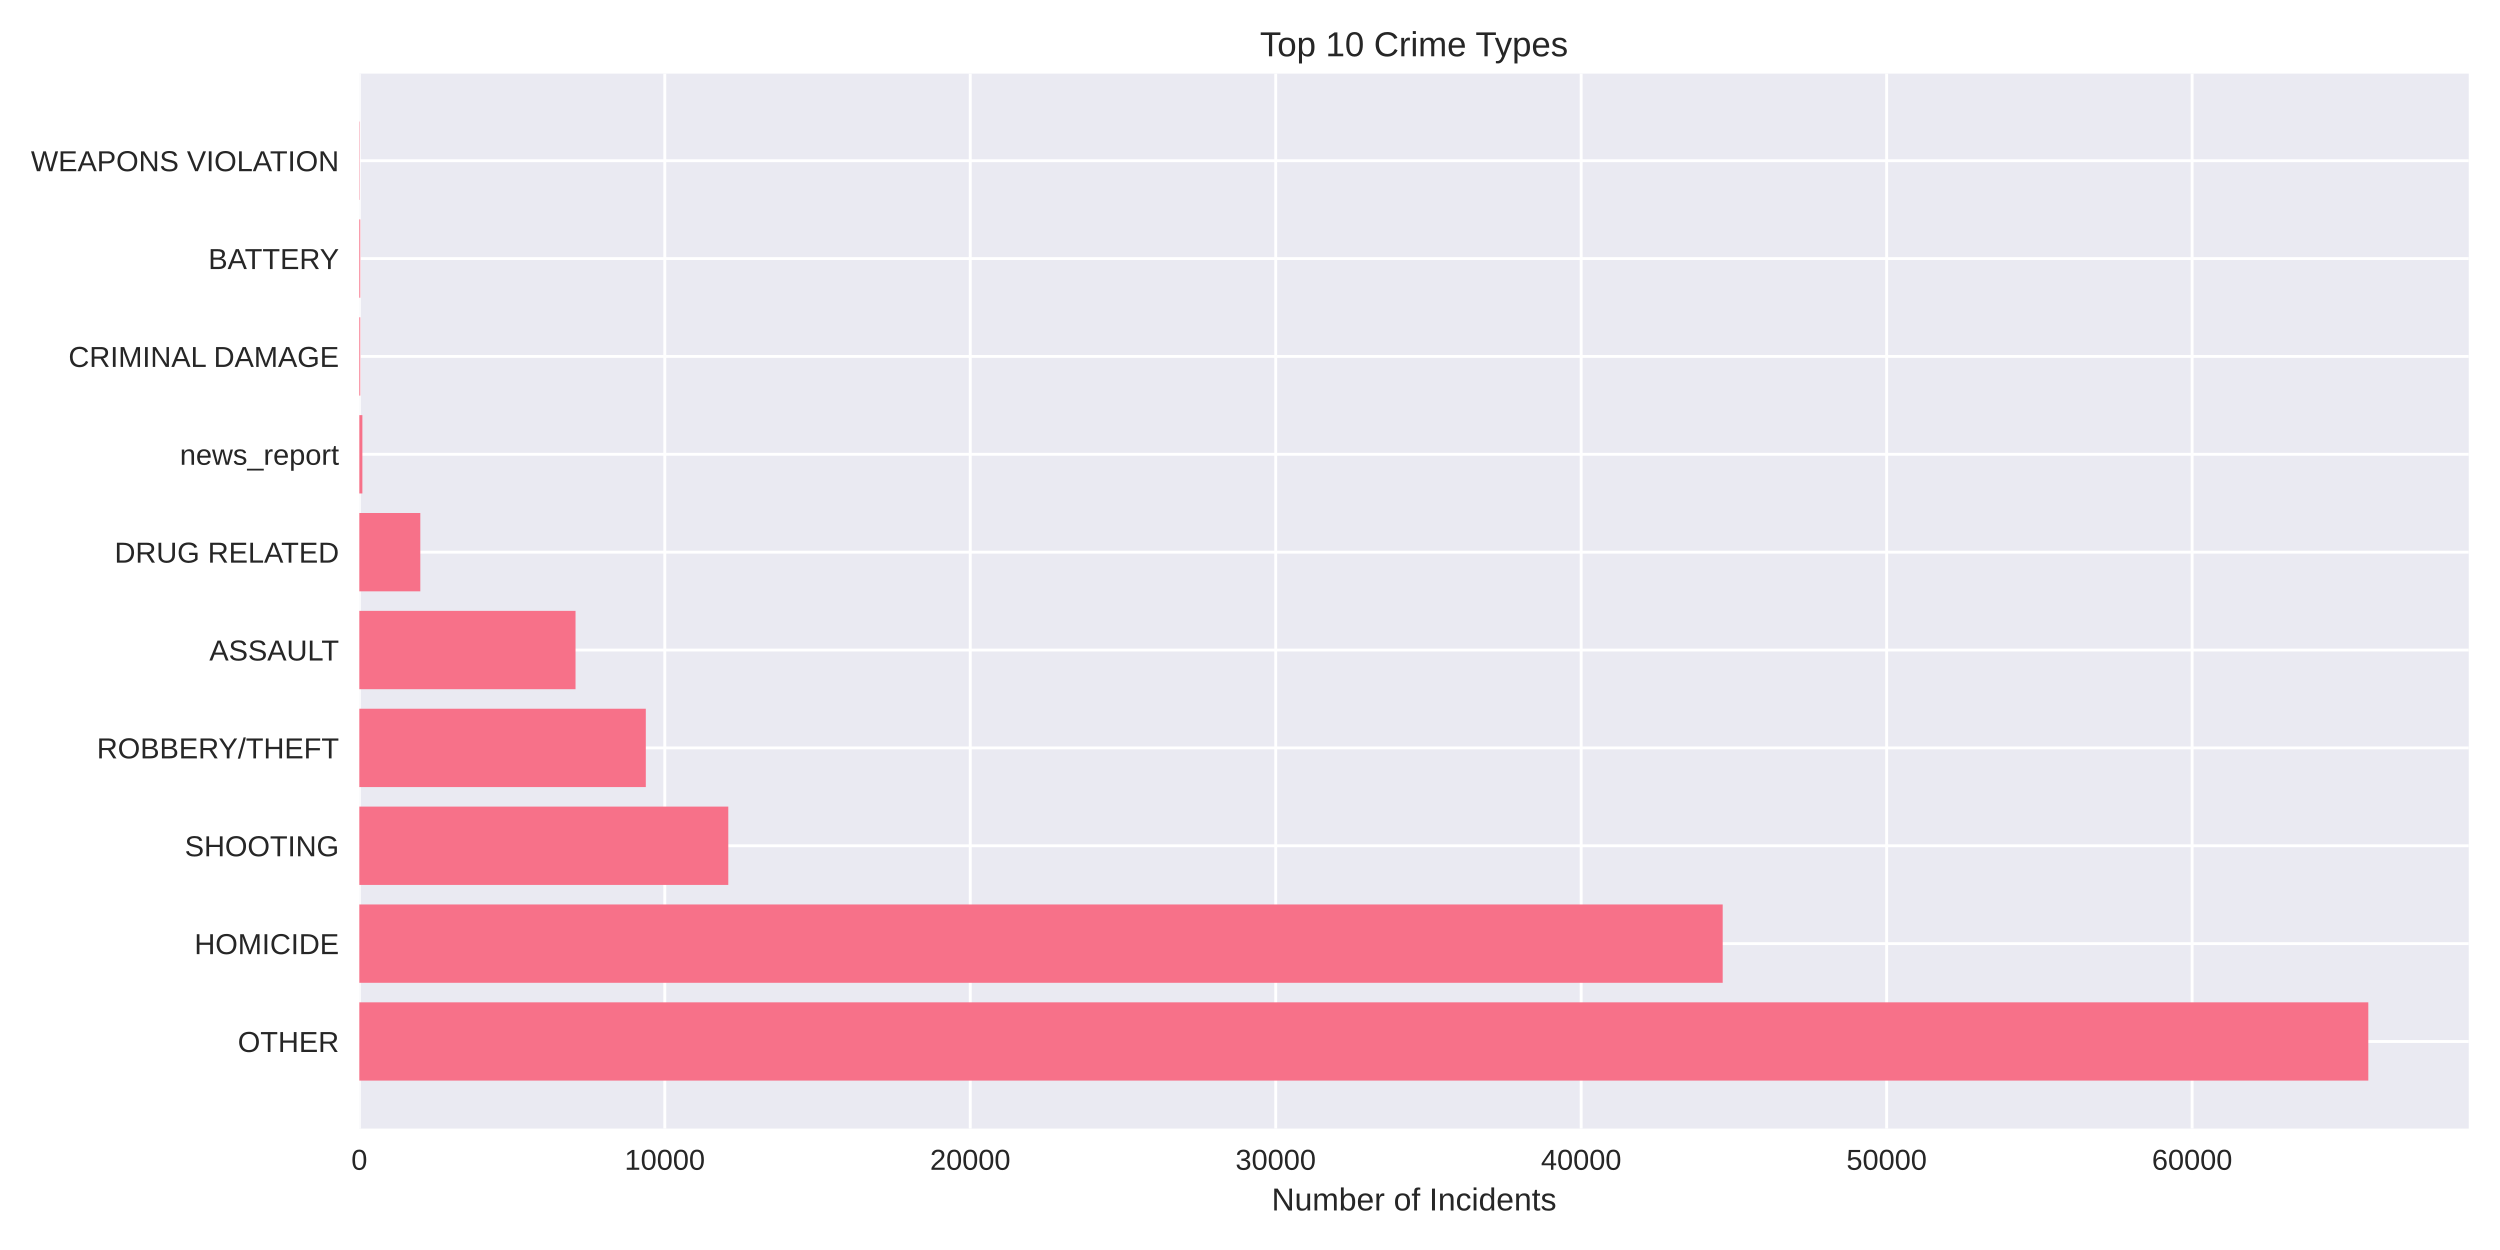
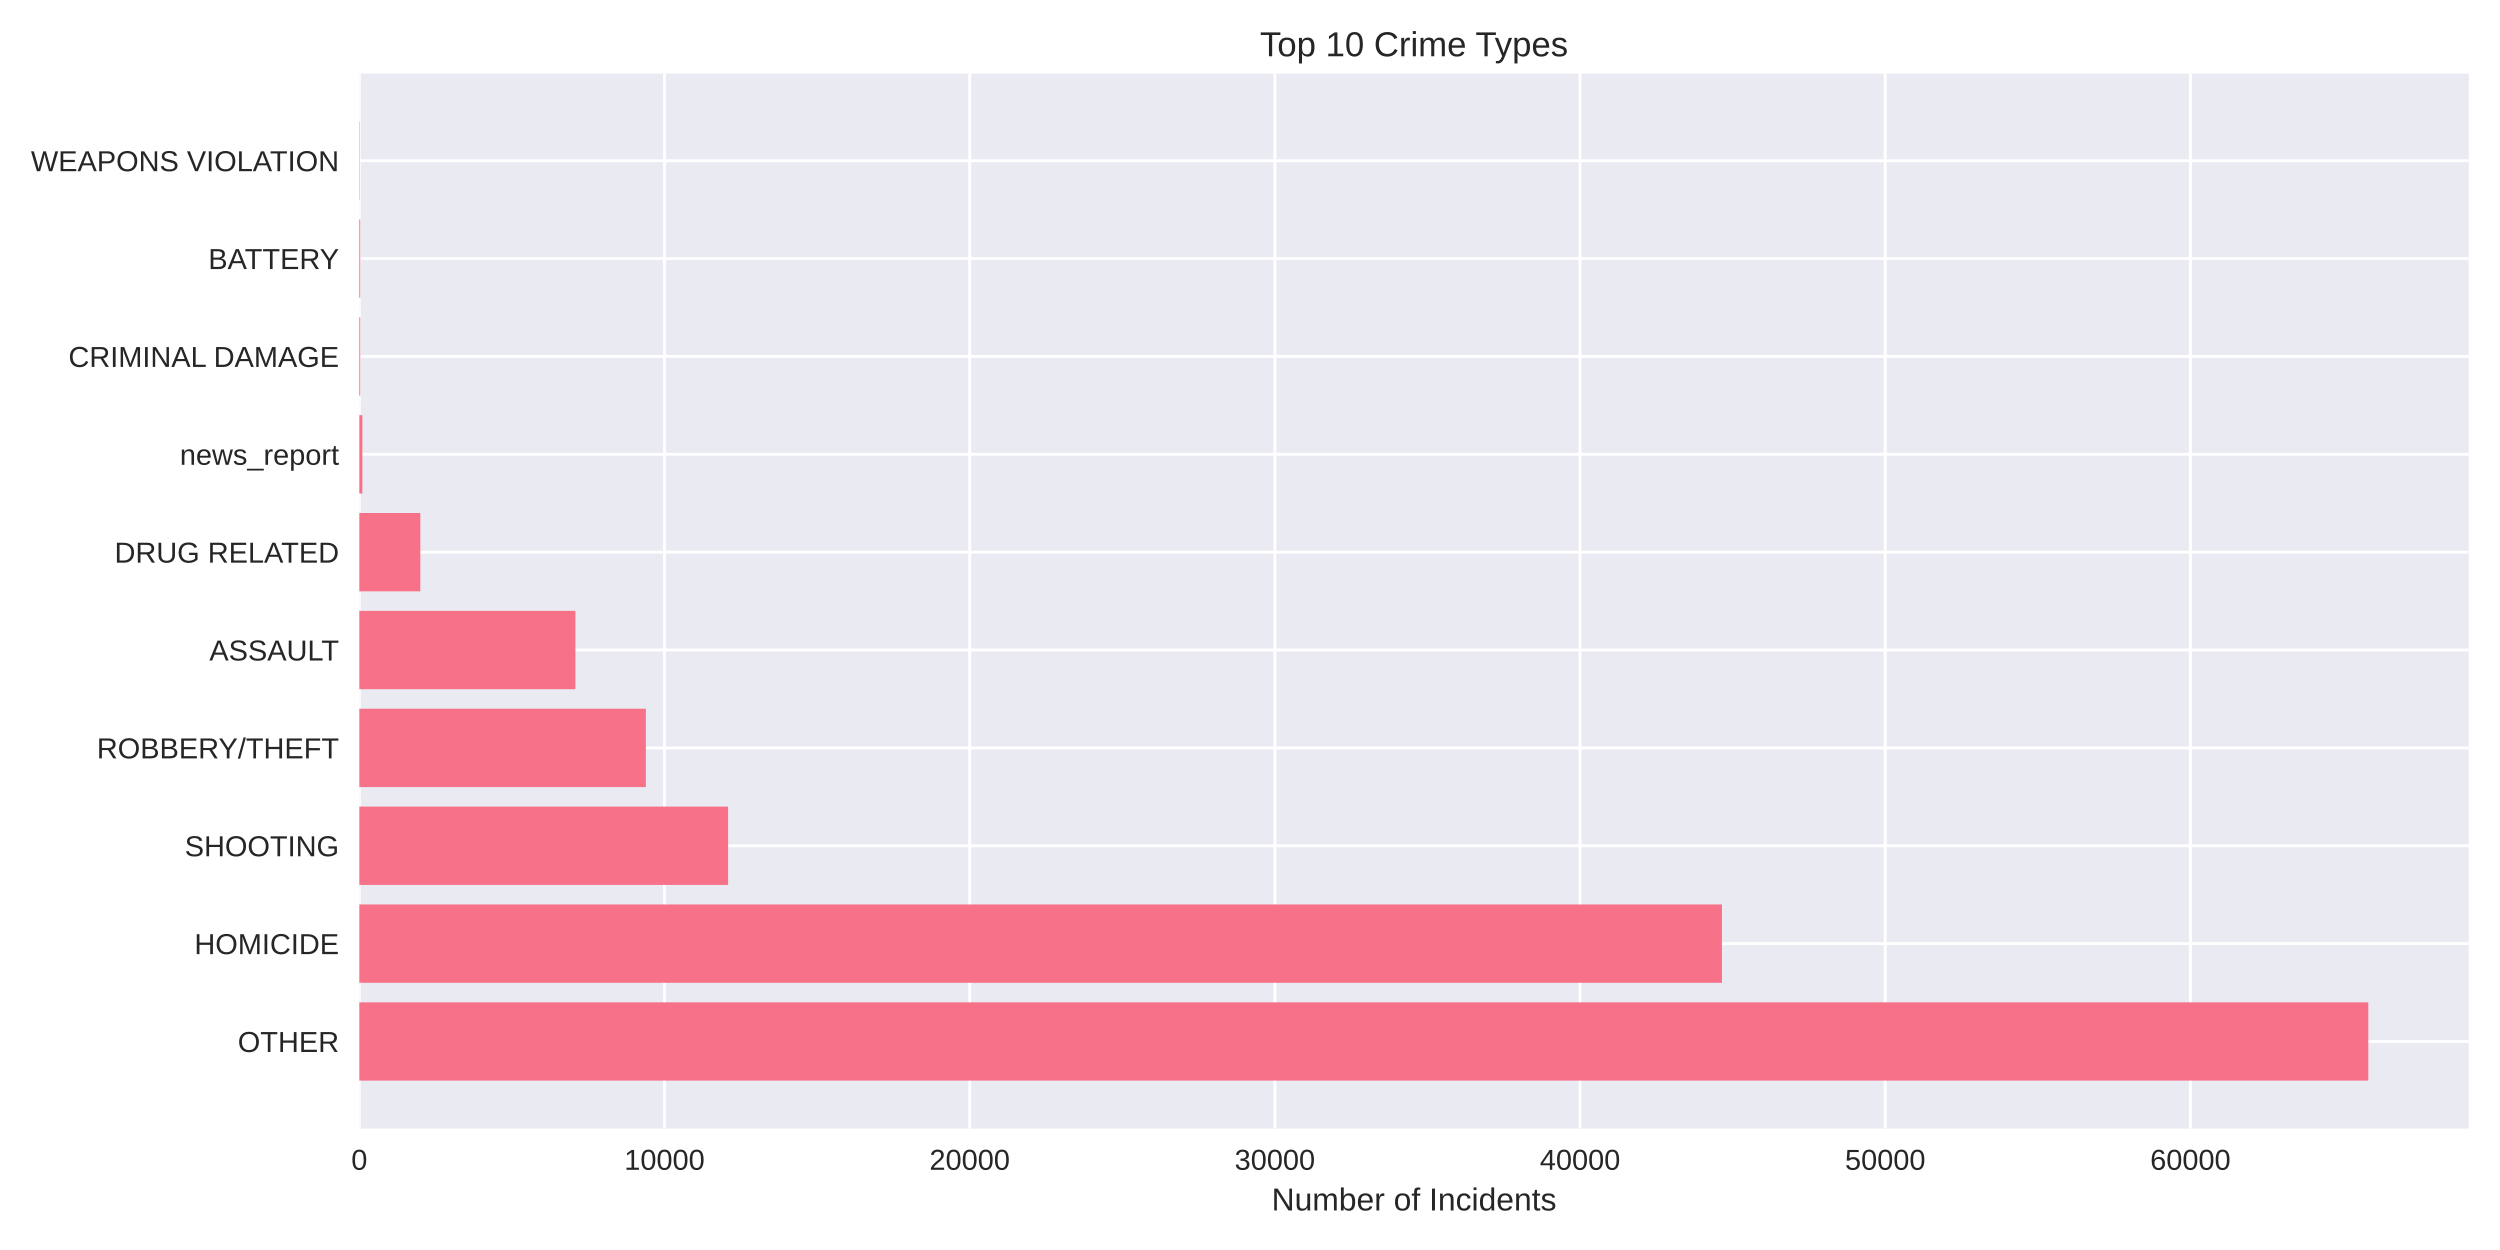
<svg xmlns="http://www.w3.org/2000/svg" width="864pt" height="432pt" viewBox="0 0 864 432" version="1.1">
  <defs>
    <style type="text/css">*{stroke-linejoin: round; stroke-linecap: butt}</style>
  </defs>
  <g id="figure_1">
    <g id="patch_1">
      <path d="M 0 432  L 864 432  L 864 0  L 0 0  z " style="fill: #ffffff" />
    </g>
    <g id="axes_1">
      <g id="patch_2">
        <path d="M 124.18 390.04  L 853.2 390.04  L 853.2 25.44  L 124.18 25.44  z " style="fill: #eaeaf2" />
      </g>
      <g id="matplotlib.axis_1">
        <g id="xtick_1">
          <g id="line2d_1">
-             <path d="M 124.18 390.04  L 124.18 25.44  " clip-path="url(#p328537d766)" style="fill: none; stroke: #ffffff; stroke-linecap: round" />
+             <path d="M 124.18 390.04  L 124.18 25.44  " clip-path="url(#p4878bb6651)" style="fill: none; stroke: #ffffff; stroke-linecap: round" />
          </g>
          <g id="line2d_2" />
          <g id="text_1">
            <text style="fill: #262626; font: 10px 'Arial', 'Liberation Sans', 'DejaVu Sans', 'Bitstream Vera Sans', sans-serif; text-anchor: middle" x="124.18" y="404.287" transform="rotate(-0 124.18 404.2869)">0</text>
          </g>
        </g>
        <g id="xtick_2">
          <g id="line2d_3">
-             <path d="M 229.749 390.04  L 229.749 25.44  " clip-path="url(#p328537d766)" style="fill: none; stroke: #ffffff; stroke-linecap: round" />
+             <path d="M 229.651 390.04  L 229.651 25.44  " clip-path="url(#p4878bb6651)" style="fill: none; stroke: #ffffff; stroke-linecap: round" />
          </g>
          <g id="line2d_4" />
          <g id="text_2">
-             <text style="fill: #262626; font: 10px 'Arial', 'Liberation Sans', 'DejaVu Sans', 'Bitstream Vera Sans', sans-serif; text-anchor: middle" x="229.749" y="404.287" transform="rotate(-0 229.7488 404.2869)">10000</text>
+             <text style="fill: #262626; font: 10px 'Arial', 'Liberation Sans', 'DejaVu Sans', 'Bitstream Vera Sans', sans-serif; text-anchor: middle" x="229.651" y="404.287" transform="rotate(-0 229.651 404.2869)">10000</text>
          </g>
        </g>
        <g id="xtick_3">
          <g id="line2d_5">
-             <path d="M 335.318 390.04  L 335.318 25.44  " clip-path="url(#p328537d766)" style="fill: none; stroke: #ffffff; stroke-linecap: round" />
+             <path d="M 335.122 390.04  L 335.122 25.44  " clip-path="url(#p4878bb6651)" style="fill: none; stroke: #ffffff; stroke-linecap: round" />
          </g>
          <g id="line2d_6" />
          <g id="text_3">
-             <text style="fill: #262626; font: 10px 'Arial', 'Liberation Sans', 'DejaVu Sans', 'Bitstream Vera Sans', sans-serif; text-anchor: middle" x="335.318" y="404.287" transform="rotate(-0 335.3176 404.2869)">20000</text>
+             <text style="fill: #262626; font: 10px 'Arial', 'Liberation Sans', 'DejaVu Sans', 'Bitstream Vera Sans', sans-serif; text-anchor: middle" x="335.122" y="404.287" transform="rotate(-0 335.1219 404.2869)">20000</text>
          </g>
        </g>
        <g id="xtick_4">
          <g id="line2d_7">
-             <path d="M 440.886 390.04  L 440.886 25.44  " clip-path="url(#p328537d766)" style="fill: none; stroke: #ffffff; stroke-linecap: round" />
+             <path d="M 440.593 390.04  L 440.593 25.44  " clip-path="url(#p4878bb6651)" style="fill: none; stroke: #ffffff; stroke-linecap: round" />
          </g>
          <g id="line2d_8" />
          <g id="text_4">
-             <text style="fill: #262626; font: 10px 'Arial', 'Liberation Sans', 'DejaVu Sans', 'Bitstream Vera Sans', sans-serif; text-anchor: middle" x="440.886" y="404.287" transform="rotate(-0 440.8863 404.2869)">30000</text>
+             <text style="fill: #262626; font: 10px 'Arial', 'Liberation Sans', 'DejaVu Sans', 'Bitstream Vera Sans', sans-serif; text-anchor: middle" x="440.593" y="404.287" transform="rotate(-0 440.5929 404.2869)">30000</text>
          </g>
        </g>
        <g id="xtick_5">
          <g id="line2d_9">
-             <path d="M 546.455 390.04  L 546.455 25.44  " clip-path="url(#p328537d766)" style="fill: none; stroke: #ffffff; stroke-linecap: round" />
+             <path d="M 546.064 390.04  L 546.064 25.44  " clip-path="url(#p4878bb6651)" style="fill: none; stroke: #ffffff; stroke-linecap: round" />
          </g>
          <g id="line2d_10" />
          <g id="text_5">
-             <text style="fill: #262626; font: 10px 'Arial', 'Liberation Sans', 'DejaVu Sans', 'Bitstream Vera Sans', sans-serif; text-anchor: middle" x="546.455" y="404.287" transform="rotate(-0 546.4551 404.2869)">40000</text>
+             <text style="fill: #262626; font: 10px 'Arial', 'Liberation Sans', 'DejaVu Sans', 'Bitstream Vera Sans', sans-serif; text-anchor: middle" x="546.064" y="404.287" transform="rotate(-0 546.0638 404.2869)">40000</text>
          </g>
        </g>
        <g id="xtick_6">
          <g id="line2d_11">
-             <path d="M 652.024 390.04  L 652.024 25.44  " clip-path="url(#p328537d766)" style="fill: none; stroke: #ffffff; stroke-linecap: round" />
+             <path d="M 651.535 390.04  L 651.535 25.44  " clip-path="url(#p4878bb6651)" style="fill: none; stroke: #ffffff; stroke-linecap: round" />
          </g>
          <g id="line2d_12" />
          <g id="text_6">
-             <text style="fill: #262626; font: 10px 'Arial', 'Liberation Sans', 'DejaVu Sans', 'Bitstream Vera Sans', sans-serif; text-anchor: middle" x="652.024" y="404.287" transform="rotate(-0 652.0239 404.2869)">50000</text>
+             <text style="fill: #262626; font: 10px 'Arial', 'Liberation Sans', 'DejaVu Sans', 'Bitstream Vera Sans', sans-serif; text-anchor: middle" x="651.535" y="404.287" transform="rotate(-0 651.5348 404.2869)">50000</text>
          </g>
        </g>
        <g id="xtick_7">
          <g id="line2d_13">
-             <path d="M 757.593 390.04  L 757.593 25.44  " clip-path="url(#p328537d766)" style="fill: none; stroke: #ffffff; stroke-linecap: round" />
+             <path d="M 757.006 390.04  L 757.006 25.44  " clip-path="url(#p4878bb6651)" style="fill: none; stroke: #ffffff; stroke-linecap: round" />
          </g>
          <g id="line2d_14" />
          <g id="text_7">
-             <text style="fill: #262626; font: 10px 'Arial', 'Liberation Sans', 'DejaVu Sans', 'Bitstream Vera Sans', sans-serif; text-anchor: middle" x="757.593" y="404.287" transform="rotate(-0 757.5927 404.2869)">60000</text>
+             <text style="fill: #262626; font: 10px 'Arial', 'Liberation Sans', 'DejaVu Sans', 'Bitstream Vera Sans', sans-serif; text-anchor: middle" x="757.006" y="404.287" transform="rotate(-0 757.0057 404.2869)">60000</text>
          </g>
        </g>
        <g id="text_8">
          <text style="fill: #262626; font: 11px 'Arial', 'Liberation Sans', 'DejaVu Sans', 'Bitstream Vera Sans', sans-serif; text-anchor: middle" x="488.69" y="418.333" transform="rotate(-0 488.69 418.3334)">Number of Incidents</text>
        </g>
      </g>
      <g id="matplotlib.axis_2">
        <g id="ytick_1">
          <g id="line2d_15">
-             <path d="M 124.18 359.939  L 853.2 359.939  " clip-path="url(#p328537d766)" style="fill: none; stroke: #ffffff; stroke-linecap: round" />
+             <path d="M 124.18 359.939  L 853.2 359.939  " clip-path="url(#p4878bb6651)" style="fill: none; stroke: #ffffff; stroke-linecap: round" />
          </g>
          <g id="line2d_16" />
          <g id="text_9">
            <text style="fill: #262626; font: 10px 'Arial', 'Liberation Sans', 'DejaVu Sans', 'Bitstream Vera Sans', sans-serif; text-anchor: end" x="117.18" y="363.562" transform="rotate(-0 117.18 363.562)">OTHER</text>
          </g>
        </g>
        <g id="ytick_2">
          <g id="line2d_17">
-             <path d="M 124.18 326.117  L 853.2 326.117  " clip-path="url(#p328537d766)" style="fill: none; stroke: #ffffff; stroke-linecap: round" />
+             <path d="M 124.18 326.117  L 853.2 326.117  " clip-path="url(#p4878bb6651)" style="fill: none; stroke: #ffffff; stroke-linecap: round" />
          </g>
          <g id="line2d_18" />
          <g id="text_10">
            <text style="fill: #262626; font: 10px 'Arial', 'Liberation Sans', 'DejaVu Sans', 'Bitstream Vera Sans', sans-serif; text-anchor: end" x="117.18" y="329.74" transform="rotate(-0 117.18 329.7401)">HOMICIDE</text>
          </g>
        </g>
        <g id="ytick_3">
          <g id="line2d_19">
-             <path d="M 124.18 292.295  L 853.2 292.295  " clip-path="url(#p328537d766)" style="fill: none; stroke: #ffffff; stroke-linecap: round" />
+             <path d="M 124.18 292.295  L 853.2 292.295  " clip-path="url(#p4878bb6651)" style="fill: none; stroke: #ffffff; stroke-linecap: round" />
          </g>
          <g id="line2d_20" />
          <g id="text_11">
            <text style="fill: #262626; font: 10px 'Arial', 'Liberation Sans', 'DejaVu Sans', 'Bitstream Vera Sans', sans-serif; text-anchor: end" x="117.18" y="295.918" transform="rotate(-0 117.18 295.9182)">SHOOTING</text>
          </g>
        </g>
        <g id="ytick_4">
          <g id="line2d_21">
-             <path d="M 124.18 258.473  L 853.2 258.473  " clip-path="url(#p328537d766)" style="fill: none; stroke: #ffffff; stroke-linecap: round" />
+             <path d="M 124.18 258.473  L 853.2 258.473  " clip-path="url(#p4878bb6651)" style="fill: none; stroke: #ffffff; stroke-linecap: round" />
          </g>
          <g id="line2d_22" />
          <g id="text_12">
            <text style="fill: #262626; font: 10px 'Arial', 'Liberation Sans', 'DejaVu Sans', 'Bitstream Vera Sans', sans-serif; text-anchor: end" x="117.18" y="262.096" transform="rotate(-0 117.18 262.0963)">ROBBERY/THEFT</text>
          </g>
        </g>
        <g id="ytick_5">
          <g id="line2d_23">
-             <path d="M 124.18 224.651  L 853.2 224.651  " clip-path="url(#p328537d766)" style="fill: none; stroke: #ffffff; stroke-linecap: round" />
+             <path d="M 124.18 224.651  L 853.2 224.651  " clip-path="url(#p4878bb6651)" style="fill: none; stroke: #ffffff; stroke-linecap: round" />
          </g>
          <g id="line2d_24" />
          <g id="text_13">
            <text style="fill: #262626; font: 10px 'Arial', 'Liberation Sans', 'DejaVu Sans', 'Bitstream Vera Sans', sans-serif; text-anchor: end" x="117.18" y="228.274" transform="rotate(-0 117.18 228.2744)">ASSAULT</text>
          </g>
        </g>
        <g id="ytick_6">
          <g id="line2d_25">
-             <path d="M 124.18 190.829  L 853.2 190.829  " clip-path="url(#p328537d766)" style="fill: none; stroke: #ffffff; stroke-linecap: round" />
+             <path d="M 124.18 190.829  L 853.2 190.829  " clip-path="url(#p4878bb6651)" style="fill: none; stroke: #ffffff; stroke-linecap: round" />
          </g>
          <g id="line2d_26" />
          <g id="text_14">
            <text style="fill: #262626; font: 10px 'Arial', 'Liberation Sans', 'DejaVu Sans', 'Bitstream Vera Sans', sans-serif; text-anchor: end" x="117.18" y="194.452" transform="rotate(-0 117.18 194.4525)">DRUG RELATED</text>
          </g>
        </g>
        <g id="ytick_7">
          <g id="line2d_27">
-             <path d="M 124.18 157.007  L 853.2 157.007  " clip-path="url(#p328537d766)" style="fill: none; stroke: #ffffff; stroke-linecap: round" />
+             <path d="M 124.18 157.007  L 853.2 157.007  " clip-path="url(#p4878bb6651)" style="fill: none; stroke: #ffffff; stroke-linecap: round" />
          </g>
          <g id="line2d_28" />
          <g id="text_15">
            <text style="fill: #262626; font: 10px 'Arial', 'Liberation Sans', 'DejaVu Sans', 'Bitstream Vera Sans', sans-serif; text-anchor: end" x="117.18" y="160.631" transform="rotate(-0 117.18 160.6306)">news_report</text>
          </g>
        </g>
        <g id="ytick_8">
          <g id="line2d_29">
-             <path d="M 124.18 123.185  L 853.2 123.185  " clip-path="url(#p328537d766)" style="fill: none; stroke: #ffffff; stroke-linecap: round" />
+             <path d="M 124.18 123.185  L 853.2 123.185  " clip-path="url(#p4878bb6651)" style="fill: none; stroke: #ffffff; stroke-linecap: round" />
          </g>
          <g id="line2d_30" />
          <g id="text_16">
            <text style="fill: #262626; font: 10px 'Arial', 'Liberation Sans', 'DejaVu Sans', 'Bitstream Vera Sans', sans-serif; text-anchor: end" x="117.18" y="126.809" transform="rotate(-0 117.18 126.8087)">CRIMINAL DAMAGE</text>
          </g>
        </g>
        <g id="ytick_9">
          <g id="line2d_31">
-             <path d="M 124.18 89.363  L 853.2 89.363  " clip-path="url(#p328537d766)" style="fill: none; stroke: #ffffff; stroke-linecap: round" />
+             <path d="M 124.18 89.363  L 853.2 89.363  " clip-path="url(#p4878bb6651)" style="fill: none; stroke: #ffffff; stroke-linecap: round" />
          </g>
          <g id="line2d_32" />
          <g id="text_17">
            <text style="fill: #262626; font: 10px 'Arial', 'Liberation Sans', 'DejaVu Sans', 'Bitstream Vera Sans', sans-serif; text-anchor: end" x="117.18" y="92.987" transform="rotate(-0 117.18 92.98681)">BATTERY</text>
          </g>
        </g>
        <g id="ytick_10">
          <g id="line2d_33">
-             <path d="M 124.18 55.541  L 853.2 55.541  " clip-path="url(#p328537d766)" style="fill: none; stroke: #ffffff; stroke-linecap: round" />
+             <path d="M 124.18 55.541  L 853.2 55.541  " clip-path="url(#p4878bb6651)" style="fill: none; stroke: #ffffff; stroke-linecap: round" />
          </g>
          <g id="line2d_34" />
          <g id="text_18">
            <text style="fill: #262626; font: 10px 'Arial', 'Liberation Sans', 'DejaVu Sans', 'Bitstream Vera Sans', sans-serif; text-anchor: end" x="117.18" y="59.165" transform="rotate(-0 117.18 59.16492)">WEAPONS VIOLATION</text>
          </g>
        </g>
      </g>
      <g id="patch_3">
-         <path d="M 124.18 373.467  L 818.485 373.467  L 818.485 346.41  L 124.18 346.41  z " clip-path="url(#p328537d766)" style="fill: #f77189" />
+         <path d="M 124.18 373.467  L 818.485 373.467  L 818.485 346.41  L 124.18 346.41  z " clip-path="url(#p4878bb6651)" style="fill: #f77189" />
      </g>
      <g id="patch_4">
-         <path d="M 124.18 339.645  L 595.365 339.645  L 595.365 312.588  L 124.18 312.588  z " clip-path="url(#p328537d766)" style="fill: #f77189" />
+         <path d="M 124.18 339.645  L 595.108 339.645  L 595.108 312.588  L 124.18 312.588  z " clip-path="url(#p4878bb6651)" style="fill: #f77189" />
      </g>
      <g id="patch_5">
-         <path d="M 124.18 305.823  L 251.697 305.823  L 251.697 278.766  L 124.18 278.766  z " clip-path="url(#p328537d766)" style="fill: #f77189" />
+         <path d="M 124.18 305.823  L 251.642 305.823  L 251.642 278.766  L 124.18 278.766  z " clip-path="url(#p4878bb6651)" style="fill: #f77189" />
      </g>
      <g id="patch_6">
-         <path d="M 124.18 272.002  L 223.193 272.002  L 223.193 244.944  L 124.18 244.944  z " clip-path="url(#p328537d766)" style="fill: #f77189" />
+         <path d="M 124.18 272.002  L 223.207 272.002  L 223.207 244.944  L 124.18 244.944  z " clip-path="url(#p4878bb6651)" style="fill: #f77189" />
      </g>
      <g id="patch_7">
-         <path d="M 124.18 238.18  L 198.902 238.18  L 198.902 211.122  L 124.18 211.122  z " clip-path="url(#p328537d766)" style="fill: #f77189" />
+         <path d="M 124.18 238.18  L 198.864 238.18  L 198.864 211.122  L 124.18 211.122  z " clip-path="url(#p4878bb6651)" style="fill: #f77189" />
      </g>
      <g id="patch_8">
-         <path d="M 124.18 204.358  L 145.262 204.358  L 145.262 177.3  L 124.18 177.3  z " clip-path="url(#p328537d766)" style="fill: #f77189" />
+         <path d="M 124.18 204.358  L 145.264 204.358  L 145.264 177.3  L 124.18 177.3  z " clip-path="url(#p4878bb6651)" style="fill: #f77189" />
      </g>
      <g id="patch_9">
-         <path d="M 124.18 170.536  L 125.236 170.536  L 125.236 143.478  L 124.18 143.478  z " clip-path="url(#p328537d766)" style="fill: #f77189" />
+         <path d="M 124.18 170.536  L 125.235 170.536  L 125.235 143.478  L 124.18 143.478  z " clip-path="url(#p4878bb6651)" style="fill: #f77189" />
      </g>
      <g id="patch_10">
-         <path d="M 124.18 136.714  L 124.507 136.714  L 124.507 109.657  L 124.18 109.657  z " clip-path="url(#p328537d766)" style="fill: #f77189" />
+         <path d="M 124.18 136.714  L 124.507 136.714  L 124.507 109.657  L 124.18 109.657  z " clip-path="url(#p4878bb6651)" style="fill: #f77189" />
      </g>
      <g id="patch_11">
-         <path d="M 124.18 102.892  L 124.507 102.892  L 124.507 75.835  L 124.18 75.835  z " clip-path="url(#p328537d766)" style="fill: #f77189" />
+         <path d="M 124.18 102.892  L 124.507 102.892  L 124.507 75.835  L 124.18 75.835  z " clip-path="url(#p4878bb6651)" style="fill: #f77189" />
      </g>
      <g id="patch_12">
-         <path d="M 124.18 69.07  L 124.296 69.07  L 124.296 42.013  L 124.18 42.013  z " clip-path="url(#p328537d766)" style="fill: #f77189" />
+         <path d="M 124.18 69.07  L 124.296 69.07  L 124.296 42.013  L 124.18 42.013  z " clip-path="url(#p4878bb6651)" style="fill: #f77189" />
      </g>
      <g id="patch_13">
        <path d="M 124.18 390.04  L 124.18 25.44  " style="fill: none" />
      </g>
      <g id="patch_14">
        <path d="M 853.2 390.04  L 853.2 25.44  " style="fill: none" />
      </g>
      <g id="patch_15">
        <path d="M 124.18 390.04  L 853.2 390.04  " style="fill: none" />
      </g>
      <g id="patch_16">
        <path d="M 124.18 25.44  L 853.2 25.44  " style="fill: none" />
      </g>
      <g id="text_19">
        <text style="fill: #262626; font: 12px 'Arial', 'Liberation Sans', 'DejaVu Sans', 'Bitstream Vera Sans', sans-serif; text-anchor: middle" x="488.69" y="19.44" transform="rotate(-0 488.69 19.44)">Top 10 Crime Types</text>
      </g>
    </g>
  </g>
  <defs>
-     <clipPath id="p328537d766">
+     <clipPath id="p4878bb6651">
      <rect x="124.18" y="25.44" width="729.02" height="364.6" />
    </clipPath>
  </defs>
</svg>
